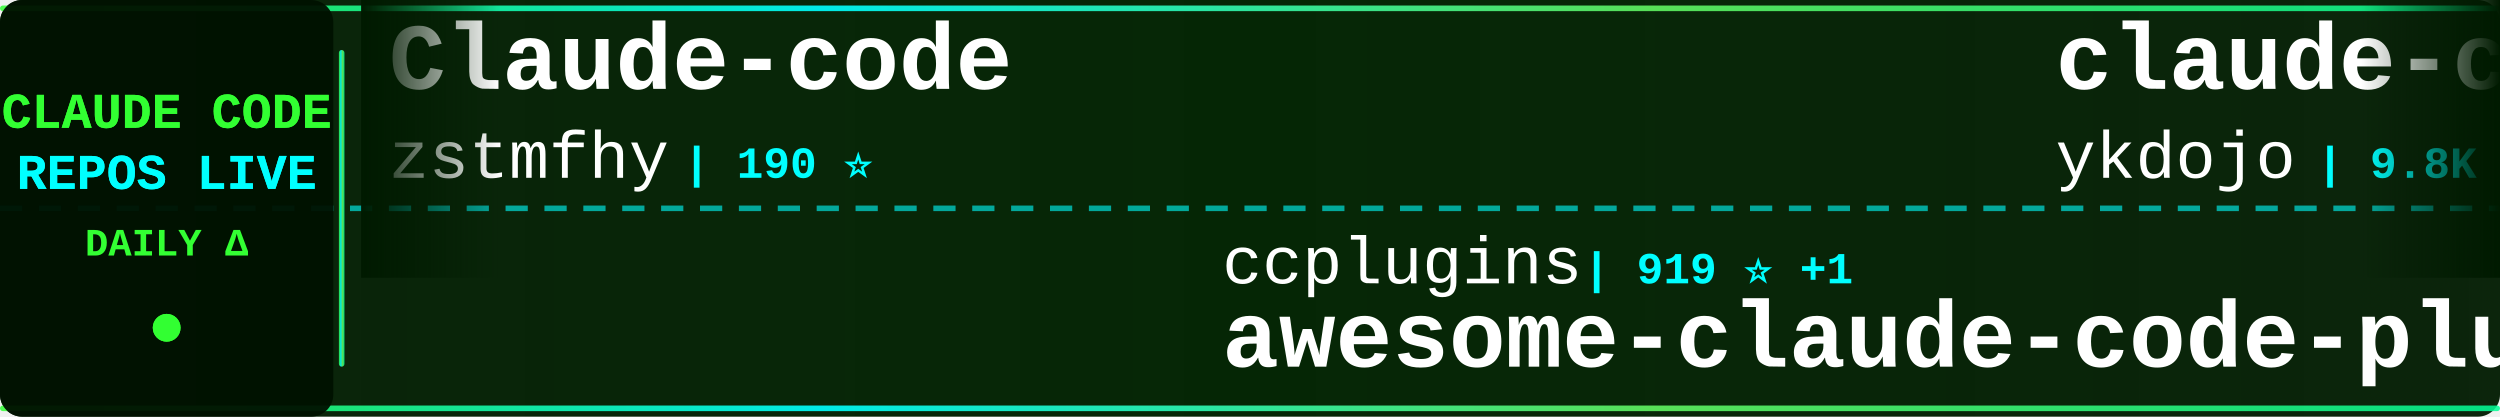
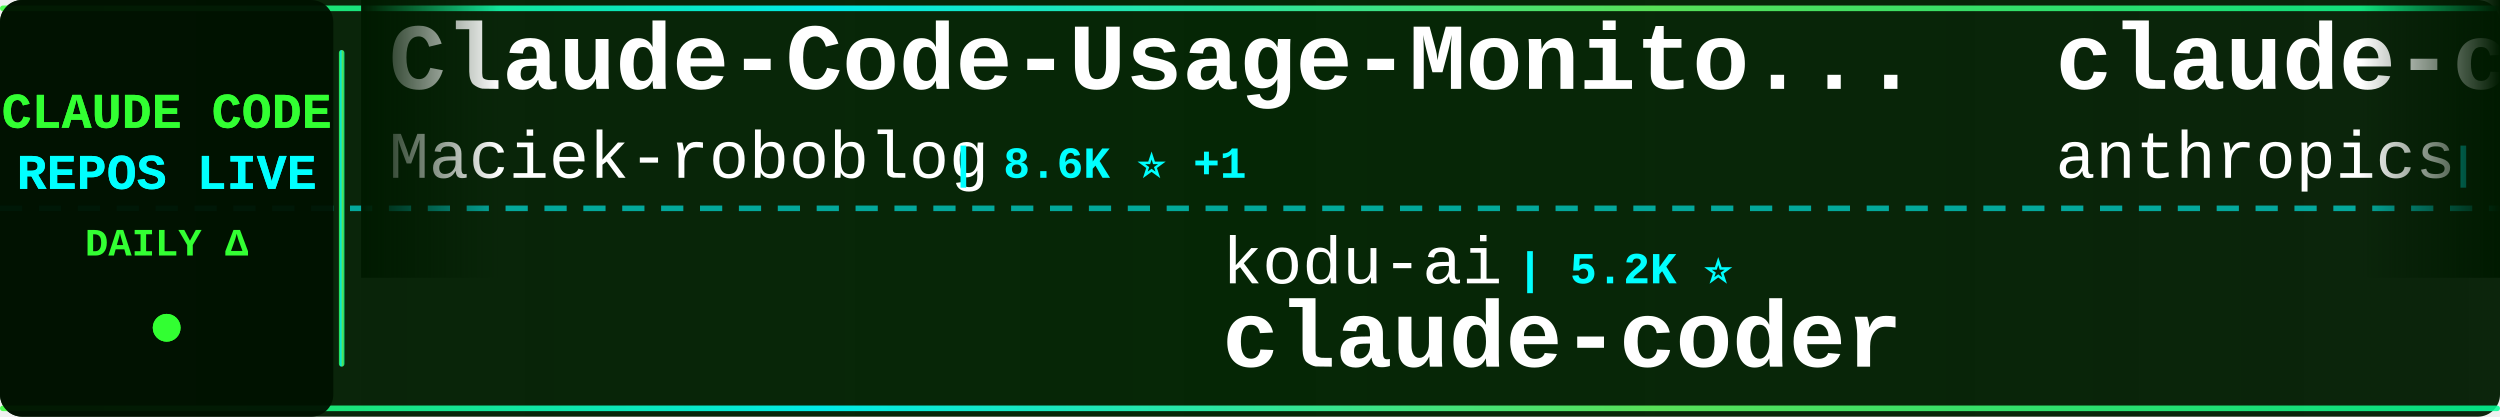
<svg xmlns="http://www.w3.org/2000/svg" width="900" height="150">
  <defs>
    <linearGradient id="tickerBg" x1="0%" y1="0%" x2="100%" y2="0%">
      <stop offset="0%" style="stop-color:#001a00;stop-opacity:0.95" />
      <stop offset="50%" style="stop-color:#002200;stop-opacity:0.98" />
      <stop offset="100%" style="stop-color:#001a00;stop-opacity:0.95" />
    </linearGradient>
    <linearGradient id="borderGrad" x1="0%" y1="0%" x2="100%" y2="0%">
      <stop offset="0%" style="stop-color:#33ff33;stop-opacity:0.85">
        <animate attributeName="stop-opacity" values="0.85;1;0.85" dur="2s" repeatCount="indefinite" />
      </stop>
      <stop offset="33%" style="stop-color:#00ffff;stop-opacity:0.9">
        <animate attributeName="stop-opacity" values="0.9;1;0.9" dur="2.2s" repeatCount="indefinite" />
      </stop>
      <stop offset="66%" style="stop-color:#66ff66;stop-opacity:0.85">
        <animate attributeName="stop-opacity" values="0.85;1;0.85" dur="1.8s" repeatCount="indefinite" />
      </stop>
      <stop offset="100%" style="stop-color:#00ff99;stop-opacity:0.85">
        <animate attributeName="stop-opacity" values="0.85;1;0.85" dur="2s" repeatCount="indefinite" />
      </stop>
    </linearGradient>
    <filter id="textGlow">
      <feGaussianBlur stdDeviation="0.1" result="coloredBlur" />
      <feMerge>
        <feMergeNode in="coloredBlur" />
        <feMergeNode in="SourceGraphic" />
      </feMerge>
    </filter>
    <filter id="metricGlow">
      <feGaussianBlur stdDeviation="0.2" result="coloredBlur" />
      <feMerge>
        <feMergeNode in="coloredBlur" />
        <feMergeNode in="SourceGraphic" />
      </feMerge>
    </filter>
    <linearGradient id="leftFade" x1="0%" y1="0%" x2="100%" y2="0%">
      <stop offset="0%" style="stop-color:#001a00;stop-opacity:1" />
      <stop offset="100%" style="stop-color:#001a00;stop-opacity:0" />
    </linearGradient>
    <linearGradient id="rightFade" x1="0%" y1="0%" x2="100%" y2="0%">
      <stop offset="0%" style="stop-color:#001a00;stop-opacity:0" />
      <stop offset="100%" style="stop-color:#001a00;stop-opacity:1" />
    </linearGradient>
  </defs>
  <rect width="900" height="150" fill="url(#tickerBg)" rx="8" />
  <rect x="0" y="2" width="900" height="2" fill="url(#borderGrad)" rx="1" />
  <rect x="0" y="146" width="900" height="2" fill="url(#borderGrad)" rx="1" />
  <line x1="0" y1="75" x2="900" y2="75" stroke="#00ffff" stroke-width="2" stroke-dasharray="8 6" opacity="0.6" />
  <rect x="0" y="0" width="120" height="150" fill="#001100" opacity="0.95" rx="8" />
  <text x="60" y="46" font-family="'Courier New', monospace" font-size="18" font-weight="bold" fill="#33ff33" text-anchor="middle" filter="url(#textGlow)">
    CLAUDE CODE
  </text>
  <text x="60" y="68" font-family="'Courier New', monospace" font-size="18" font-weight="bold" fill="#00ffff" text-anchor="middle" filter="url(#textGlow)">
    REPOS LIVE
  </text>
  <text x="60" y="92" font-family="'Courier New', monospace" font-size="14" font-weight="bold" fill="#33ff33" text-anchor="middle">
    DAILY Δ
  </text>
  <circle cx="60" cy="118" r="5" fill="#33ff33" filter="url(#metricGlow)">
    <animate attributeName="r" values="4;6;4" dur="1.5s" repeatCount="indefinite" />
    <animate attributeName="opacity" values="0.6;1;0.6" dur="1.5s" repeatCount="indefinite" />
  </circle>
  <rect x="122" y="18" width="2" height="114" fill="url(#borderGrad)" rx="1" />
  <clipPath id="tickerClip">
    <rect x="130" y="0" width="770" height="150" />
  </clipPath>
  <g clip-path="url(#tickerClip)">
    <g id="tickerItems">
      <animateTransform attributeName="transform" attributeType="XML" type="translate" from="0 0" to="-3000 0" dur="54s" repeatCount="indefinite" />
      <g transform="translate(0, 0)">
-         <text x="140" y="32" font-family="'Courier New', monospace" font-size="34" font-weight="bold" fill="#ffffff">Claude-code</text>
-         <text x="140" y="64" font-family="'Courier New', monospace" font-size="24" font-weight="normal" fill="#ffffff" opacity="1.0">zstmfhy</text>
-         <text x="246" y="64" font-family="'Courier New', monospace" font-size="16" font-weight="bold" fill="#00ffff"> | 190 ⭐</text>
+         <text x="140" y="32" font-family="'Courier New', monospace" font-size="34" font-weight="bold" fill="#ffffff">Claude-Code-Usage-Monito...</text>
+         <text x="140" y="64" font-family="'Courier New', monospace" font-size="24" font-weight="normal" fill="#ffffff" opacity="1.0">Maciek-roboblog</text>
+         <text x="342" y="64" font-family="'Courier New', monospace" font-size="16" font-weight="bold" fill="#00ffff"> | 8.6K ⭐ +1</text>
      </g>
      <g transform="translate(300, 0)">
-         <text x="140" y="102" font-family="'Courier New', monospace" font-size="24" font-weight="normal" fill="#ffffff" opacity="1.0">ccplugins</text>
-         <text x="270" y="102" font-family="'Courier New', monospace" font-size="16" font-weight="bold" fill="#00ffff"> | 919 ⭐ +1</text>
-         <text x="140" y="132" font-family="'Courier New', monospace" font-size="34" font-weight="bold" fill="#ffffff">awesome-claude-code-plug...</text>
+         <text x="140" y="102" font-family="'Courier New', monospace" font-size="24" font-weight="normal" fill="#ffffff" opacity="1.0">kodu-ai</text>
+         <text x="246" y="102" font-family="'Courier New', monospace" font-size="16" font-weight="bold" fill="#00ffff"> | 5.2K ⭐</text>
+         <text x="140" y="132" font-family="'Courier New', monospace" font-size="34" font-weight="bold" fill="#ffffff">claude-coder</text>
      </g>
      <g transform="translate(600, 0)">
-         <text x="140" y="32" font-family="'Courier New', monospace" font-size="34" font-weight="bold" fill="#ffffff">claude-code-tips</text>
-         <text x="140" y="64" font-family="'Courier New', monospace" font-size="24" font-weight="normal" fill="#ffffff" opacity="1.0">ykdojo</text>
-         <text x="234" y="64" font-family="'Courier New', monospace" font-size="16" font-weight="bold" fill="#00ffff"> | 9.8K ⭐ +13</text>
+         <text x="140" y="32" font-family="'Courier New', monospace" font-size="34" font-weight="bold" fill="#ffffff">claude-code-base-action</text>
+         <text x="140" y="64" font-family="'Courier New', monospace" font-size="24" font-weight="normal" fill="#ffffff" opacity="1.0">anthropics</text>
+         <text x="282" y="64" font-family="'Courier New', monospace" font-size="16" font-weight="bold" fill="#00ffff"> | 949 ⭐</text>
      </g>
      <g transform="translate(900, 0)">
-         <text x="140" y="102" font-family="'Courier New', monospace" font-size="24" font-weight="normal" fill="#ffffff" opacity="1.0">Yuyz0112</text>
-         <text x="258" y="102" font-family="'Courier New', monospace" font-size="16" font-weight="bold" fill="#00ffff"> | 2.4K ⭐</text>
-         <text x="140" y="132" font-family="'Courier New', monospace" font-size="34" font-weight="bold" fill="#ffffff">claude-code-reverse</text>
+         <text x="140" y="102" font-family="'Courier New', monospace" font-size="24" font-weight="normal" fill="#ffffff" opacity="1.0">zstmfhy</text>
+         <text x="246" y="102" font-family="'Courier New', monospace" font-size="16" font-weight="bold" fill="#00ffff"> | 190 ⭐</text>
+         <text x="140" y="132" font-family="'Courier New', monospace" font-size="34" font-weight="bold" fill="#ffffff">Claude-code</text>
      </g>
      <g transform="translate(1200, 0)">
-         <text x="140" y="32" font-family="'Courier New', monospace" font-size="34" font-weight="bold" fill="#ffffff">claude-code</text>
-         <text x="140" y="64" font-family="'Courier New', monospace" font-size="24" font-weight="normal" fill="#ffffff" opacity="1.0">anthropics</text>
-         <text x="282" y="64" font-family="'Courier New', monospace" font-size="16" font-weight="bold" fill="#00ffff"> | 141.9K ⭐ +32</text>
+         <text x="140" y="32" font-family="'Courier New', monospace" font-size="34" font-weight="bold" fill="#ffffff">claude-code-best-practic...</text>
+         <text x="140" y="64" font-family="'Courier New', monospace" font-size="24" font-weight="normal" fill="#ffffff" opacity="1.0">shanraisshan</text>
+         <text x="306" y="64" font-family="'Courier New', monospace" font-size="16" font-weight="bold" fill="#00ffff"> | 64.7K ⭐ +6</text>
      </g>
      <g transform="translate(1500, 0)">
-         <text x="140" y="102" font-family="'Courier New', monospace" font-size="24" font-weight="normal" fill="#ffffff" opacity="1.0">1rgs</text>
-         <text x="210" y="102" font-family="'Courier New', monospace" font-size="16" font-weight="bold" fill="#00ffff"> | 3.7K ⭐ +1</text>
-         <text x="140" y="132" font-family="'Courier New', monospace" font-size="34" font-weight="bold" fill="#ffffff">claude-code-proxy</text>
+         <text x="140" y="102" font-family="'Courier New', monospace" font-size="24" font-weight="normal" fill="#ffffff" opacity="1.0">ykdojo</text>
+         <text x="234" y="102" font-family="'Courier New', monospace" font-size="16" font-weight="bold" fill="#00ffff"> | 9.8K ⭐ +5</text>
+         <text x="140" y="132" font-family="'Courier New', monospace" font-size="34" font-weight="bold" fill="#ffffff">claude-code-tips</text>
      </g>
      <g transform="translate(1800, 0)">
-         <text x="140" y="32" font-family="'Courier New', monospace" font-size="34" font-weight="bold" fill="#ffffff">claude-code-plugins-plus...</text>
-         <text x="140" y="64" font-family="'Courier New', monospace" font-size="24" font-weight="normal" fill="#ffffff" opacity="1.0">jeremylongshore</text>
-         <text x="342" y="64" font-family="'Courier New', monospace" font-size="16" font-weight="bold" fill="#00ffff"> | 2.7K ⭐ +1</text>
+         <text x="140" y="32" font-family="'Courier New', monospace" font-size="34" font-weight="bold" fill="#ffffff">Dive-into-Claude-Code</text>
+         <text x="140" y="64" font-family="'Courier New', monospace" font-size="24" font-weight="normal" fill="#ffffff" opacity="1.0">VILA-Lab</text>
+         <text x="258" y="64" font-family="'Courier New', monospace" font-size="16" font-weight="bold" fill="#00ffff"> | 2.1K ⭐</text>
      </g>
      <g transform="translate(2100, 0)">
-         <text x="140" y="102" font-family="'Courier New', monospace" font-size="24" font-weight="normal" fill="#ffffff" opacity="1.0">oboard</text>
-         <text x="234" y="102" font-family="'Courier New', monospace" font-size="16" font-weight="bold" fill="#00ffff"> | 3.3K ⭐</text>
-         <text x="140" y="132" font-family="'Courier New', monospace" font-size="34" font-weight="bold" fill="#ffffff">claude-code-rev</text>
+         <text x="140" y="102" font-family="'Courier New', monospace" font-size="24" font-weight="normal" fill="#ffffff" opacity="1.0">multica-ai</text>
+         <text x="282" y="102" font-family="'Courier New', monospace" font-size="16" font-weight="bold" fill="#00ffff"> | 203.6K ⭐ +47</text>
+         <text x="140" y="132" font-family="'Courier New', monospace" font-size="34" font-weight="bold" fill="#ffffff">andrej-karpathy-skills</text>
      </g>
      <g transform="translate(2400, 0)">
-         <text x="140" y="32" font-family="'Courier New', monospace" font-size="34" font-weight="bold" fill="#ffffff">claude-code-webui</text>
-         <text x="140" y="64" font-family="'Courier New', monospace" font-size="24" font-weight="normal" fill="#ffffff" opacity="1.0">sugyan</text>
-         <text x="234" y="64" font-family="'Courier New', monospace" font-size="16" font-weight="bold" fill="#00ffff"> | 1.1K ⭐</text>
+         <text x="140" y="32" font-family="'Courier New', monospace" font-size="34" font-weight="bold" fill="#ffffff">awesome-claude-code</text>
+         <text x="140" y="64" font-family="'Courier New', monospace" font-size="24" font-weight="normal" fill="#ffffff" opacity="1.0">jqueryscript</text>
+         <text x="306" y="64" font-family="'Courier New', monospace" font-size="16" font-weight="bold" fill="#00ffff"> | 501 ⭐</text>
      </g>
      <g transform="translate(2700, 0)">
-         <text x="140" y="102" font-family="'Courier New', monospace" font-size="24" font-weight="normal" fill="#ffffff" opacity="1.0">RichardAtCT</text>
-         <text x="294" y="102" font-family="'Courier New', monospace" font-size="16" font-weight="bold" fill="#00ffff"> | 2.8K ⭐</text>
-         <text x="140" y="132" font-family="'Courier New', monospace" font-size="34" font-weight="bold" fill="#ffffff">claude-code-telegram</text>
+         <text x="140" y="102" font-family="'Courier New', monospace" font-size="24" font-weight="normal" fill="#ffffff" opacity="1.0">jarmuine</text>
+         <text x="258" y="102" font-family="'Courier New', monospace" font-size="16" font-weight="bold" fill="#00ffff"> | 2.3K ⭐</text>
+         <text x="140" y="132" font-family="'Courier New', monospace" font-size="34" font-weight="bold" fill="#ffffff">claude-code</text>
      </g>
      <g transform="translate(3000, 0)">
-         <text x="140" y="32" font-family="'Courier New', monospace" font-size="34" font-weight="bold" fill="#ffffff">Claude-code</text>
-         <text x="140" y="64" font-family="'Courier New', monospace" font-size="24" font-weight="normal" fill="#ffffff" opacity="1.0">zstmfhy</text>
-         <text x="246" y="64" font-family="'Courier New', monospace" font-size="16" font-weight="bold" fill="#00ffff"> | 190 ⭐</text>
+         <text x="140" y="32" font-family="'Courier New', monospace" font-size="34" font-weight="bold" fill="#ffffff">Claude-Code-Usage-Monito...</text>
+         <text x="140" y="64" font-family="'Courier New', monospace" font-size="24" font-weight="normal" fill="#ffffff" opacity="1.0">Maciek-roboblog</text>
+         <text x="342" y="64" font-family="'Courier New', monospace" font-size="16" font-weight="bold" fill="#00ffff"> | 8.6K ⭐ +1</text>
      </g>
      <g transform="translate(3300, 0)">
-         <text x="140" y="102" font-family="'Courier New', monospace" font-size="24" font-weight="normal" fill="#ffffff" opacity="1.0">ccplugins</text>
-         <text x="270" y="102" font-family="'Courier New', monospace" font-size="16" font-weight="bold" fill="#00ffff"> | 919 ⭐ +1</text>
-         <text x="140" y="132" font-family="'Courier New', monospace" font-size="34" font-weight="bold" fill="#ffffff">awesome-claude-code-plug...</text>
+         <text x="140" y="102" font-family="'Courier New', monospace" font-size="24" font-weight="normal" fill="#ffffff" opacity="1.0">kodu-ai</text>
+         <text x="246" y="102" font-family="'Courier New', monospace" font-size="16" font-weight="bold" fill="#00ffff"> | 5.2K ⭐</text>
+         <text x="140" y="132" font-family="'Courier New', monospace" font-size="34" font-weight="bold" fill="#ffffff">claude-coder</text>
      </g>
      <g transform="translate(3600, 0)">
-         <text x="140" y="32" font-family="'Courier New', monospace" font-size="34" font-weight="bold" fill="#ffffff">claude-code-tips</text>
-         <text x="140" y="64" font-family="'Courier New', monospace" font-size="24" font-weight="normal" fill="#ffffff" opacity="1.0">ykdojo</text>
-         <text x="234" y="64" font-family="'Courier New', monospace" font-size="16" font-weight="bold" fill="#00ffff"> | 9.8K ⭐ +13</text>
+         <text x="140" y="32" font-family="'Courier New', monospace" font-size="34" font-weight="bold" fill="#ffffff">claude-code-base-action</text>
+         <text x="140" y="64" font-family="'Courier New', monospace" font-size="24" font-weight="normal" fill="#ffffff" opacity="1.0">anthropics</text>
+         <text x="282" y="64" font-family="'Courier New', monospace" font-size="16" font-weight="bold" fill="#00ffff"> | 949 ⭐</text>
      </g>
      <g transform="translate(3900, 0)">
-         <text x="140" y="102" font-family="'Courier New', monospace" font-size="24" font-weight="normal" fill="#ffffff" opacity="1.0">Yuyz0112</text>
-         <text x="258" y="102" font-family="'Courier New', monospace" font-size="16" font-weight="bold" fill="#00ffff"> | 2.4K ⭐</text>
-         <text x="140" y="132" font-family="'Courier New', monospace" font-size="34" font-weight="bold" fill="#ffffff">claude-code-reverse</text>
+         <text x="140" y="102" font-family="'Courier New', monospace" font-size="24" font-weight="normal" fill="#ffffff" opacity="1.0">zstmfhy</text>
+         <text x="246" y="102" font-family="'Courier New', monospace" font-size="16" font-weight="bold" fill="#00ffff"> | 190 ⭐</text>
+         <text x="140" y="132" font-family="'Courier New', monospace" font-size="34" font-weight="bold" fill="#ffffff">Claude-code</text>
      </g>
    </g>
  </g>
  <rect x="130" y="0" width="50" height="100" fill="url(#leftFade)" />
  <rect x="850" y="0" width="50" height="100" fill="url(#rightFade)" />
</svg>
